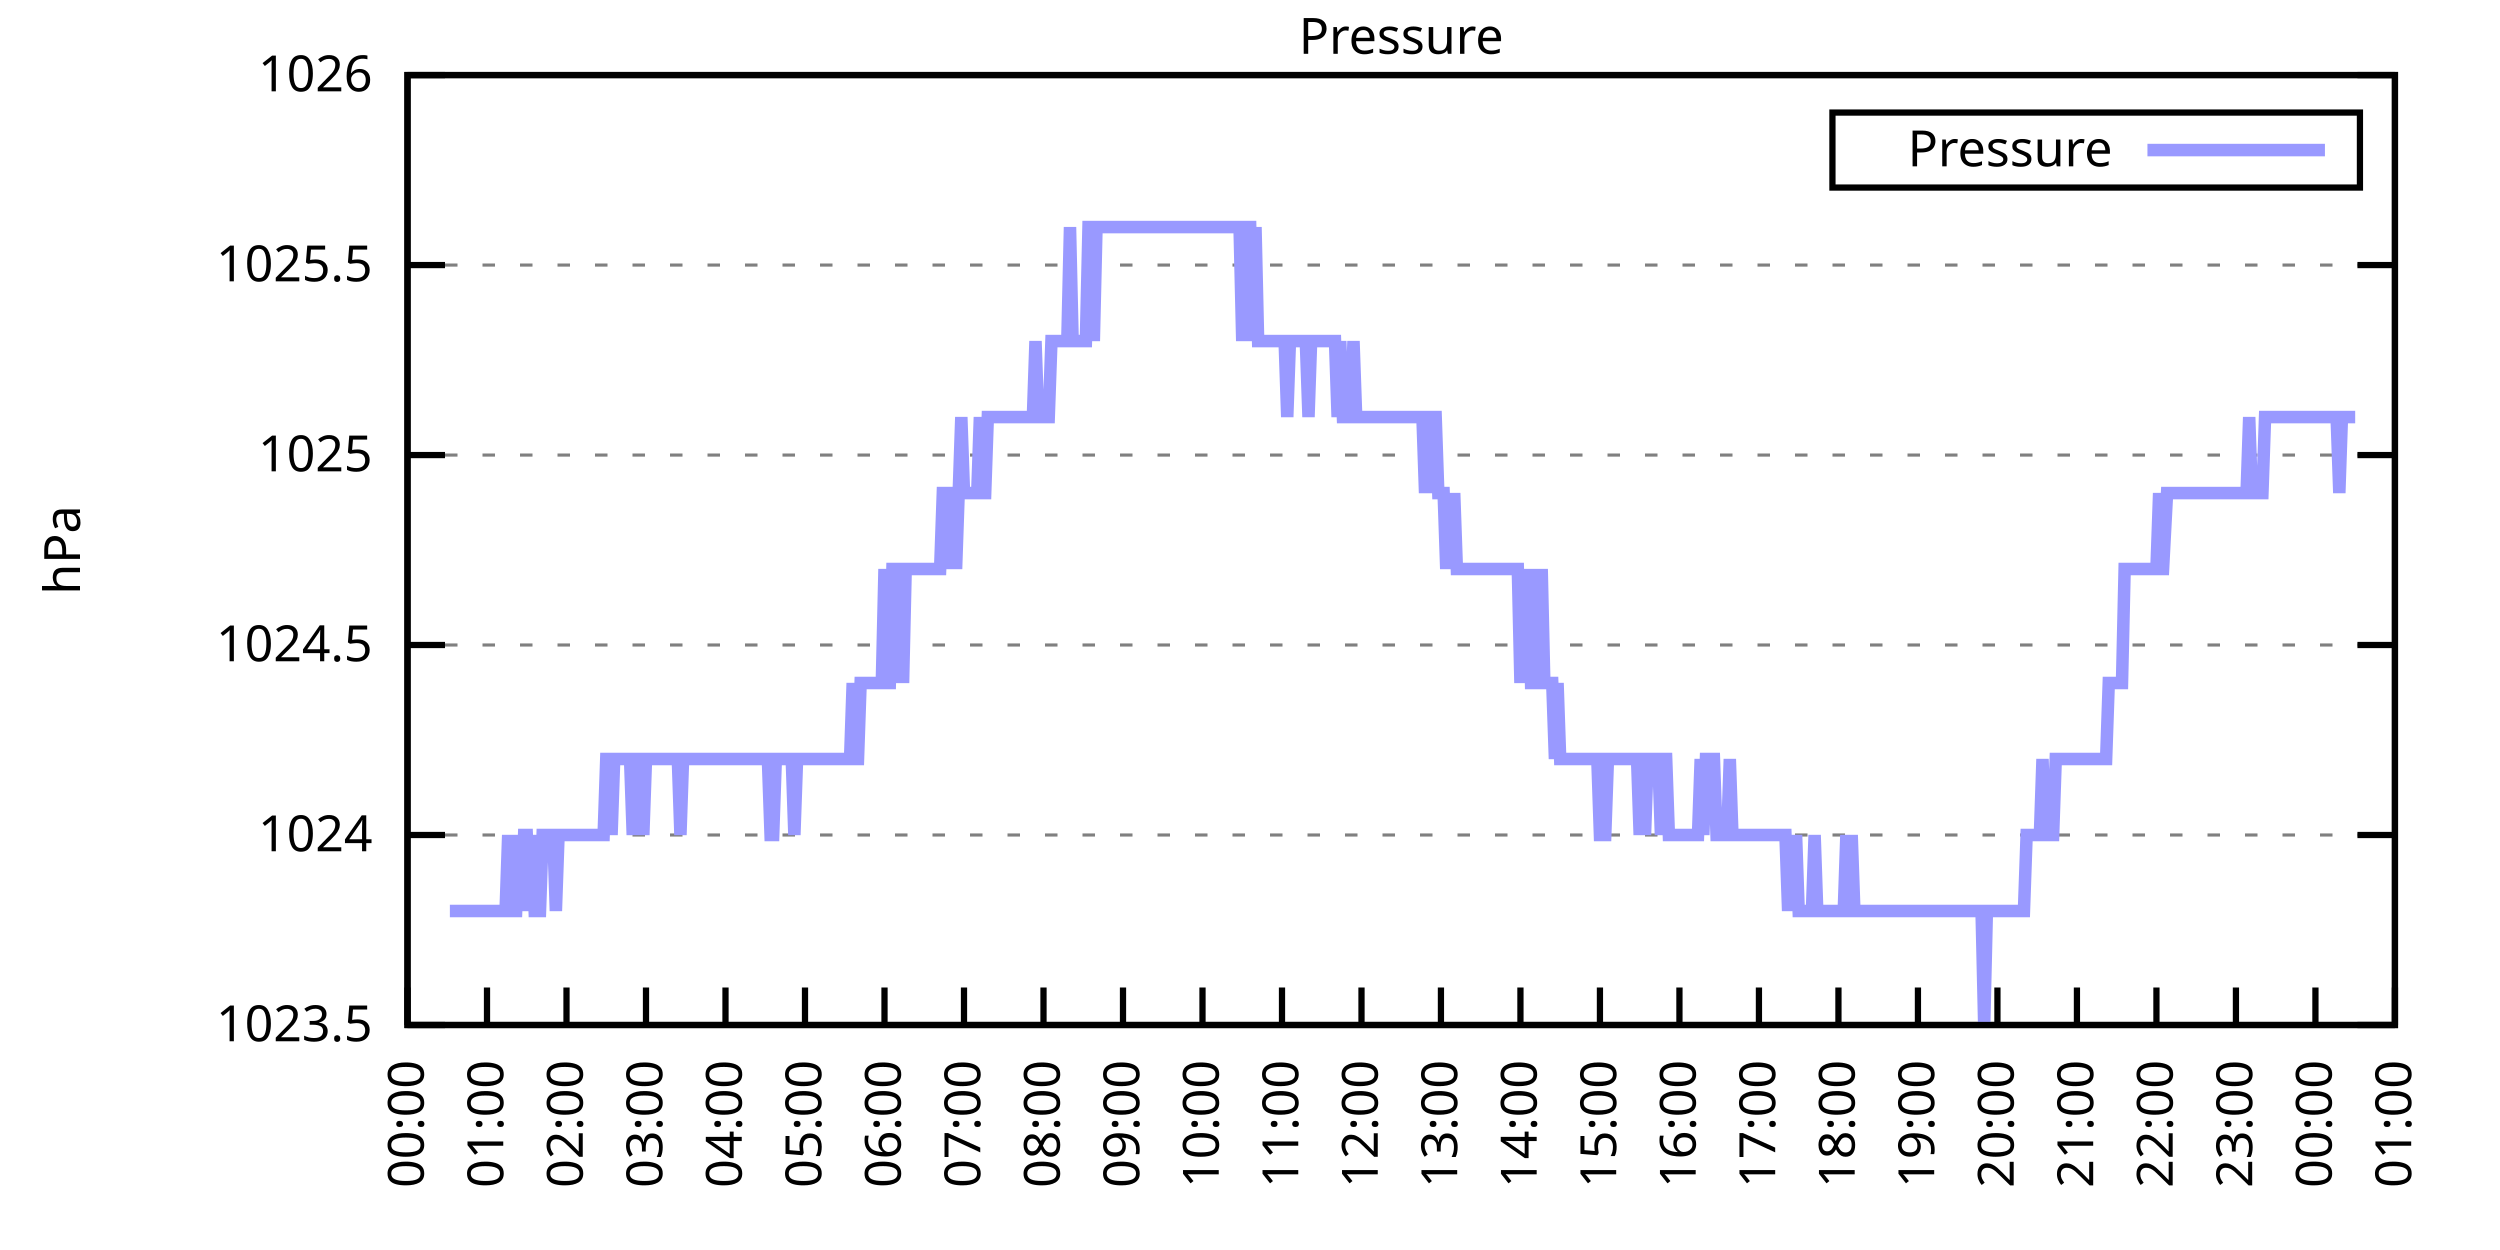
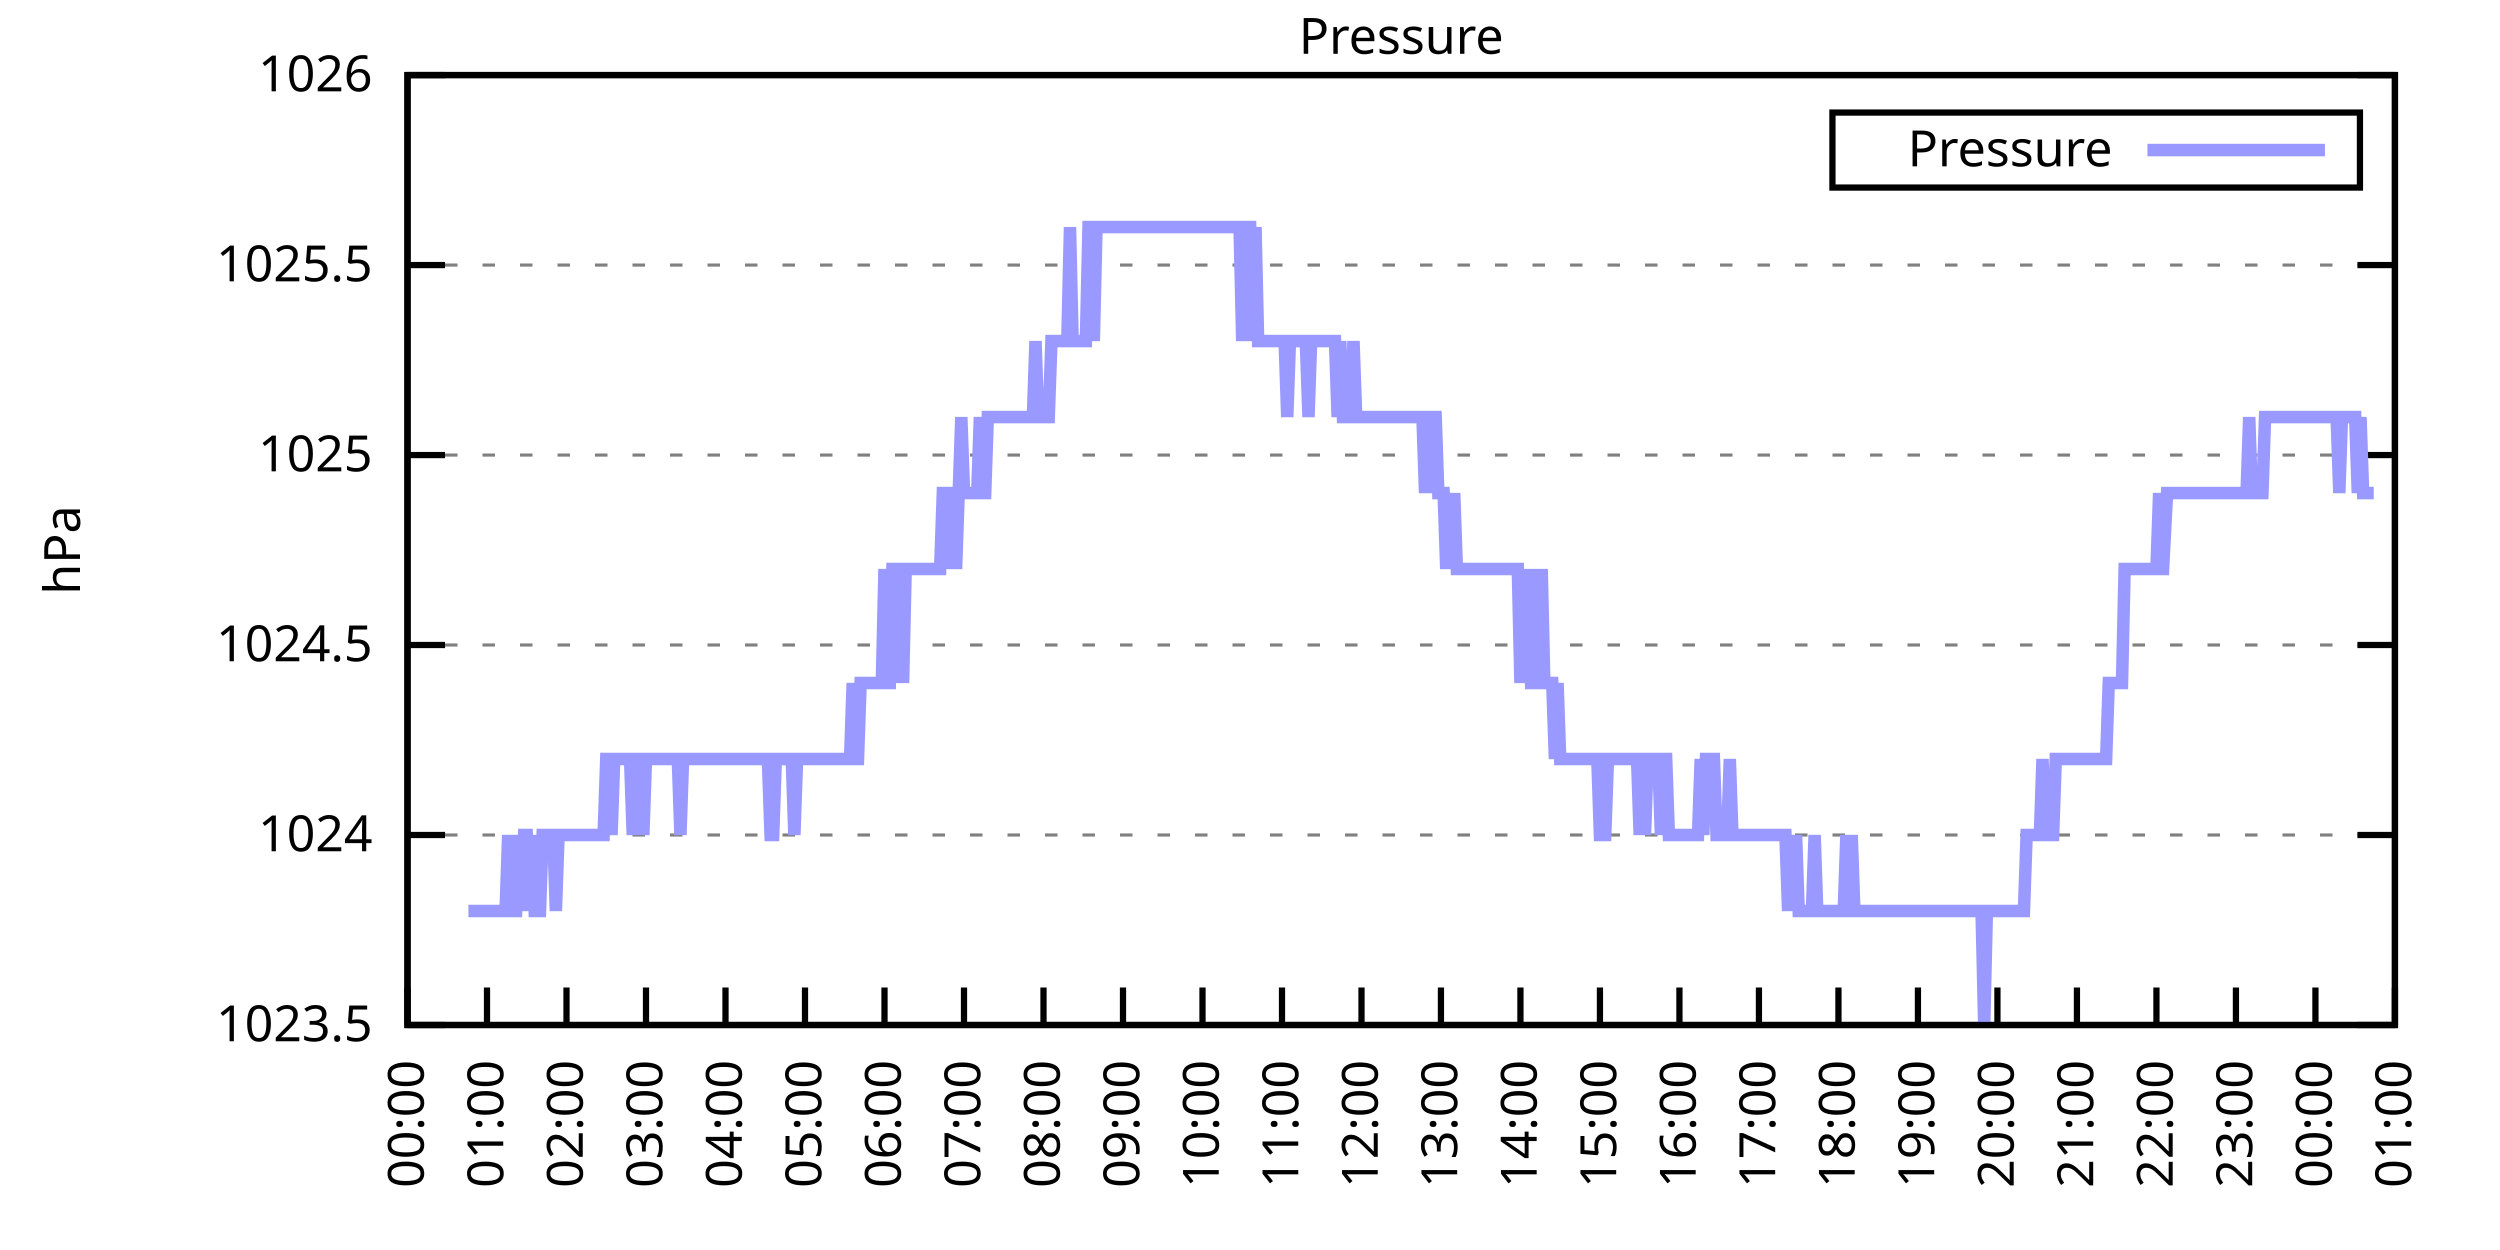
<svg xmlns="http://www.w3.org/2000/svg" xmlns:xlink="http://www.w3.org/1999/xlink" width="400" height="200" viewBox="0 0 400 200">
  <g id="gnuplot_canvas">
    <rect x="0" y="0" width="400" height="200" fill="none" />
    <defs>
      <circle id="gpDot" r="0.5" stroke-width="0.5" stroke="currentColor" />
      <path id="gpPt0" stroke-width="0.333" stroke="currentColor" d="M-1,0 h2 M0,-1 v2" />
      <path id="gpPt1" stroke-width="0.333" stroke="currentColor" d="M-1,-1 L1,1 M1,-1 L-1,1" />
      <path id="gpPt2" stroke-width="0.333" stroke="currentColor" d="M-1,0 L1,0 M0,-1 L0,1 M-1,-1 L1,1 M-1,1 L1,-1" />
      <rect id="gpPt3" stroke-width="0.333" stroke="currentColor" x="-1" y="-1" width="2" height="2" />
      <rect id="gpPt4" stroke-width="0.333" stroke="currentColor" fill="currentColor" x="-1" y="-1" width="2" height="2" />
      <circle id="gpPt5" stroke-width="0.333" stroke="currentColor" cx="0" cy="0" r="1" />
      <use xlink:href="#gpPt5" id="gpPt6" fill="currentColor" stroke="none" />
      <path id="gpPt7" stroke-width="0.333" stroke="currentColor" d="M0,-1.33 L-1.33,0.67 L1.33,0.67 z" />
      <use xlink:href="#gpPt7" id="gpPt8" fill="currentColor" stroke="none" />
      <use xlink:href="#gpPt7" id="gpPt9" stroke="currentColor" transform="rotate(180)" />
      <use xlink:href="#gpPt9" id="gpPt10" fill="currentColor" stroke="none" />
      <use xlink:href="#gpPt3" id="gpPt11" stroke="currentColor" transform="rotate(45)" />
      <use xlink:href="#gpPt11" id="gpPt12" fill="currentColor" stroke="none" />
      <path id="gpPt13" stroke-width="0.333" stroke="currentColor" d="M0,1.330 L1.265,0.411 L0.782,-1.067 L-0.782,-1.076 L-1.265,0.411 z" />
      <use xlink:href="#gpPt13" id="gpPt14" fill="currentColor" stroke="none" />
      <filter id="textbox" filterUnits="objectBoundingBox" x="0" y="0" height="1" width="1">
        <feFlood flood-color="white" flood-opacity="1" result="bgnd" />
        <feComposite in="SourceGraphic" in2="bgnd" operator="atop" />
      </filter>
      <filter id="greybox" filterUnits="objectBoundingBox" x="0" y="0" height="1" width="1">
        <feFlood flood-color="lightgrey" flood-opacity="1" result="grey" />
        <feComposite in="SourceGraphic" in2="grey" operator="atop" />
      </filter>
    </defs>
    <g fill="none" color="white" stroke="currentColor" stroke-width="1.00" stroke-linecap="butt" stroke-linejoin="miter">
</g>
    <g fill="none" color="black" stroke="currentColor" stroke-width="1.00" stroke-linecap="butt" stroke-linejoin="miter">
      <g stroke="none" shape-rendering="crispEdges">
        <polygon fill="rgb(255, 255, 255)" points="65.20,164.00 383.18,164.00 383.18,12.02 65.20,12.02 " />
      </g>
    </g>
    <g fill="none" color="black" stroke="currentColor" stroke-width="1.00" stroke-linecap="butt" stroke-linejoin="miter">
</g>
    <g fill="none" color="black" stroke="black" stroke-width="0.50" stroke-linecap="butt" stroke-linejoin="miter">
</g>
    <g fill="none" color="gray" stroke="currentColor" stroke-width="0.50" stroke-linecap="butt" stroke-linejoin="miter">
      <path stroke="gray" stroke-dasharray="2,4" class="gridline" d="M65.20,164.00 L383.19,164.00  " />
    </g>
    <g fill="none" color="gray" stroke="gray" stroke-width="1.00" stroke-linecap="butt" stroke-linejoin="miter">
</g>
    <g fill="none" color="black" stroke="currentColor" stroke-width="1.00" stroke-linecap="butt" stroke-linejoin="miter">
      <path stroke="black" d="M65.20,164.00 L71.20,164.00 M383.19,164.00 L377.19,164.00  " />
      <g transform="translate(59.60,166.60)" stroke="none" fill="black" font-family="Sans" font-size="8.00" text-anchor="end">
        <text>
          <tspan font-family="Sans"> 1023.5</tspan>
        </text>
      </g>
    </g>
    <g fill="none" color="black" stroke="currentColor" stroke-width="1.00" stroke-linecap="butt" stroke-linejoin="miter">
</g>
    <g fill="none" color="black" stroke="black" stroke-width="0.50" stroke-linecap="butt" stroke-linejoin="miter">
</g>
    <g fill="none" color="gray" stroke="currentColor" stroke-width="0.50" stroke-linecap="butt" stroke-linejoin="miter">
      <path stroke="gray" stroke-dasharray="2,4" class="gridline" d="M65.20,133.60 L383.19,133.60  " />
    </g>
    <g fill="none" color="gray" stroke="gray" stroke-width="1.00" stroke-linecap="butt" stroke-linejoin="miter">
</g>
    <g fill="none" color="black" stroke="currentColor" stroke-width="1.00" stroke-linecap="butt" stroke-linejoin="miter">
      <path stroke="black" d="M65.20,133.60 L71.20,133.60 M383.19,133.60 L377.19,133.60  " />
      <g transform="translate(59.60,136.20)" stroke="none" fill="black" font-family="Sans" font-size="8.00" text-anchor="end">
        <text>
          <tspan font-family="Sans"> 1024</tspan>
        </text>
      </g>
    </g>
    <g fill="none" color="black" stroke="currentColor" stroke-width="1.00" stroke-linecap="butt" stroke-linejoin="miter">
</g>
    <g fill="none" color="black" stroke="black" stroke-width="0.50" stroke-linecap="butt" stroke-linejoin="miter">
</g>
    <g fill="none" color="gray" stroke="currentColor" stroke-width="0.50" stroke-linecap="butt" stroke-linejoin="miter">
      <path stroke="gray" stroke-dasharray="2,4" class="gridline" d="M65.20,103.20 L383.19,103.20  " />
    </g>
    <g fill="none" color="gray" stroke="gray" stroke-width="1.00" stroke-linecap="butt" stroke-linejoin="miter">
</g>
    <g fill="none" color="black" stroke="currentColor" stroke-width="1.00" stroke-linecap="butt" stroke-linejoin="miter">
      <path stroke="black" d="M65.20,103.20 L71.20,103.20 M383.19,103.20 L377.19,103.20  " />
      <g transform="translate(59.60,105.80)" stroke="none" fill="black" font-family="Sans" font-size="8.00" text-anchor="end">
        <text>
          <tspan font-family="Sans"> 1024.5</tspan>
        </text>
      </g>
    </g>
    <g fill="none" color="black" stroke="currentColor" stroke-width="1.00" stroke-linecap="butt" stroke-linejoin="miter">
</g>
    <g fill="none" color="black" stroke="black" stroke-width="0.50" stroke-linecap="butt" stroke-linejoin="miter">
</g>
    <g fill="none" color="gray" stroke="currentColor" stroke-width="0.50" stroke-linecap="butt" stroke-linejoin="miter">
      <path stroke="gray" stroke-dasharray="2,4" class="gridline" d="M65.20,72.81 L383.19,72.81  " />
    </g>
    <g fill="none" color="gray" stroke="gray" stroke-width="1.00" stroke-linecap="butt" stroke-linejoin="miter">
</g>
    <g fill="none" color="black" stroke="currentColor" stroke-width="1.00" stroke-linecap="butt" stroke-linejoin="miter">
      <path stroke="black" d="M65.20,72.81 L71.20,72.81 M383.19,72.81 L377.19,72.81  " />
      <g transform="translate(59.60,75.41)" stroke="none" fill="black" font-family="Sans" font-size="8.00" text-anchor="end">
        <text>
          <tspan font-family="Sans"> 1025</tspan>
        </text>
      </g>
    </g>
    <g fill="none" color="black" stroke="currentColor" stroke-width="1.00" stroke-linecap="butt" stroke-linejoin="miter">
</g>
    <g fill="none" color="black" stroke="black" stroke-width="0.50" stroke-linecap="butt" stroke-linejoin="miter">
</g>
    <g fill="none" color="gray" stroke="currentColor" stroke-width="0.50" stroke-linecap="butt" stroke-linejoin="miter">
      <path stroke="gray" stroke-dasharray="2,4" class="gridline" d="M65.20,42.41 L383.19,42.41  " />
    </g>
    <g fill="none" color="gray" stroke="gray" stroke-width="1.00" stroke-linecap="butt" stroke-linejoin="miter">
</g>
    <g fill="none" color="black" stroke="currentColor" stroke-width="1.00" stroke-linecap="butt" stroke-linejoin="miter">
      <path stroke="black" d="M65.20,42.41 L71.20,42.41 M383.19,42.41 L377.19,42.41  " />
      <g transform="translate(59.60,45.01)" stroke="none" fill="black" font-family="Sans" font-size="8.00" text-anchor="end">
        <text>
          <tspan font-family="Sans"> 1025.5</tspan>
        </text>
      </g>
    </g>
    <g fill="none" color="black" stroke="currentColor" stroke-width="1.00" stroke-linecap="butt" stroke-linejoin="miter">
</g>
    <g fill="none" color="black" stroke="black" stroke-width="0.50" stroke-linecap="butt" stroke-linejoin="miter">
</g>
    <g fill="none" color="gray" stroke="currentColor" stroke-width="0.50" stroke-linecap="butt" stroke-linejoin="miter">
      <path stroke="gray" stroke-dasharray="2,4" class="gridline" d="M65.20,12.01 L383.19,12.01  " />
    </g>
    <g fill="none" color="gray" stroke="gray" stroke-width="1.00" stroke-linecap="butt" stroke-linejoin="miter">
</g>
    <g fill="none" color="black" stroke="currentColor" stroke-width="1.00" stroke-linecap="butt" stroke-linejoin="miter">
      <path stroke="black" d="M65.20,12.01 L71.20,12.01 M383.19,12.01 L377.19,12.01  " />
      <g transform="translate(59.60,14.61)" stroke="none" fill="black" font-family="Sans" font-size="8.00" text-anchor="end">
        <text>
          <tspan font-family="Sans"> 1026</tspan>
        </text>
      </g>
    </g>
    <g fill="none" color="black" stroke="currentColor" stroke-width="1.00" stroke-linecap="butt" stroke-linejoin="miter">
      <path stroke="black" d="M65.20,164.00 L65.20,158.00  " />
      <g transform="translate(67.80,169.60) rotate(270.00)" stroke="none" fill="black" font-family="Sans" font-size="8.00" text-anchor="end">
        <text>
          <tspan font-family="Sans">00:00</tspan>
        </text>
      </g>
    </g>
    <g fill="none" color="black" stroke="currentColor" stroke-width="1.00" stroke-linecap="butt" stroke-linejoin="miter">
      <path stroke="black" d="M77.92,164.00 L77.92,158.00  " />
      <g transform="translate(80.52,169.60) rotate(270.00)" stroke="none" fill="black" font-family="Sans" font-size="8.00" text-anchor="end">
        <text>
          <tspan font-family="Sans">01:00</tspan>
        </text>
      </g>
    </g>
    <g fill="none" color="black" stroke="currentColor" stroke-width="1.00" stroke-linecap="butt" stroke-linejoin="miter">
      <path stroke="black" d="M90.64,164.00 L90.64,158.00  " />
      <g transform="translate(93.24,169.60) rotate(270.00)" stroke="none" fill="black" font-family="Sans" font-size="8.00" text-anchor="end">
        <text>
          <tspan font-family="Sans">02:00</tspan>
        </text>
      </g>
    </g>
    <g fill="none" color="black" stroke="currentColor" stroke-width="1.00" stroke-linecap="butt" stroke-linejoin="miter">
      <path stroke="black" d="M103.36,164.00 L103.36,158.00  " />
      <g transform="translate(105.96,169.60) rotate(270.00)" stroke="none" fill="black" font-family="Sans" font-size="8.00" text-anchor="end">
        <text>
          <tspan font-family="Sans">03:00</tspan>
        </text>
      </g>
    </g>
    <g fill="none" color="black" stroke="currentColor" stroke-width="1.00" stroke-linecap="butt" stroke-linejoin="miter">
      <path stroke="black" d="M116.08,164.00 L116.08,158.00  " />
      <g transform="translate(118.68,169.60) rotate(270.00)" stroke="none" fill="black" font-family="Sans" font-size="8.00" text-anchor="end">
        <text>
          <tspan font-family="Sans">04:00</tspan>
        </text>
      </g>
    </g>
    <g fill="none" color="black" stroke="currentColor" stroke-width="1.00" stroke-linecap="butt" stroke-linejoin="miter">
      <path stroke="black" d="M128.80,164.00 L128.80,158.00  " />
      <g transform="translate(131.40,169.60) rotate(270.00)" stroke="none" fill="black" font-family="Sans" font-size="8.00" text-anchor="end">
        <text>
          <tspan font-family="Sans">05:00</tspan>
        </text>
      </g>
    </g>
    <g fill="none" color="black" stroke="currentColor" stroke-width="1.00" stroke-linecap="butt" stroke-linejoin="miter">
      <path stroke="black" d="M141.52,164.00 L141.52,158.00  " />
      <g transform="translate(144.12,169.60) rotate(270.00)" stroke="none" fill="black" font-family="Sans" font-size="8.00" text-anchor="end">
        <text>
          <tspan font-family="Sans">06:00</tspan>
        </text>
      </g>
    </g>
    <g fill="none" color="black" stroke="currentColor" stroke-width="1.00" stroke-linecap="butt" stroke-linejoin="miter">
      <path stroke="black" d="M154.24,164.00 L154.24,158.00  " />
      <g transform="translate(156.84,169.60) rotate(270.00)" stroke="none" fill="black" font-family="Sans" font-size="8.00" text-anchor="end">
        <text>
          <tspan font-family="Sans">07:00</tspan>
        </text>
      </g>
    </g>
    <g fill="none" color="black" stroke="currentColor" stroke-width="1.00" stroke-linecap="butt" stroke-linejoin="miter">
      <path stroke="black" d="M166.96,164.00 L166.96,158.00  " />
      <g transform="translate(169.56,169.60) rotate(270.00)" stroke="none" fill="black" font-family="Sans" font-size="8.00" text-anchor="end">
        <text>
          <tspan font-family="Sans">08:00</tspan>
        </text>
      </g>
    </g>
    <g fill="none" color="black" stroke="currentColor" stroke-width="1.00" stroke-linecap="butt" stroke-linejoin="miter">
      <path stroke="black" d="M179.68,164.00 L179.68,158.00  " />
      <g transform="translate(182.28,169.60) rotate(270.00)" stroke="none" fill="black" font-family="Sans" font-size="8.00" text-anchor="end">
        <text>
          <tspan font-family="Sans">09:00</tspan>
        </text>
      </g>
    </g>
    <g fill="none" color="black" stroke="currentColor" stroke-width="1.00" stroke-linecap="butt" stroke-linejoin="miter">
      <path stroke="black" d="M192.40,164.00 L192.40,158.00  " />
      <g transform="translate(195.00,169.60) rotate(270.00)" stroke="none" fill="black" font-family="Sans" font-size="8.00" text-anchor="end">
        <text>
          <tspan font-family="Sans">10:00</tspan>
        </text>
      </g>
    </g>
    <g fill="none" color="black" stroke="currentColor" stroke-width="1.00" stroke-linecap="butt" stroke-linejoin="miter">
      <path stroke="black" d="M205.12,164.00 L205.12,158.00  " />
      <g transform="translate(207.72,169.60) rotate(270.00)" stroke="none" fill="black" font-family="Sans" font-size="8.00" text-anchor="end">
        <text>
          <tspan font-family="Sans">11:00</tspan>
        </text>
      </g>
    </g>
    <g fill="none" color="black" stroke="currentColor" stroke-width="1.00" stroke-linecap="butt" stroke-linejoin="miter">
      <path stroke="black" d="M217.84,164.00 L217.84,158.00  " />
      <g transform="translate(220.44,169.60) rotate(270.00)" stroke="none" fill="black" font-family="Sans" font-size="8.00" text-anchor="end">
        <text>
          <tspan font-family="Sans">12:00</tspan>
        </text>
      </g>
    </g>
    <g fill="none" color="black" stroke="currentColor" stroke-width="1.00" stroke-linecap="butt" stroke-linejoin="miter">
      <path stroke="black" d="M230.55,164.00 L230.55,158.00  " />
      <g transform="translate(233.15,169.60) rotate(270.00)" stroke="none" fill="black" font-family="Sans" font-size="8.00" text-anchor="end">
        <text>
          <tspan font-family="Sans">13:00</tspan>
        </text>
      </g>
    </g>
    <g fill="none" color="black" stroke="currentColor" stroke-width="1.00" stroke-linecap="butt" stroke-linejoin="miter">
      <path stroke="black" d="M243.27,164.00 L243.27,158.00  " />
      <g transform="translate(245.87,169.60) rotate(270.00)" stroke="none" fill="black" font-family="Sans" font-size="8.00" text-anchor="end">
        <text>
          <tspan font-family="Sans">14:00</tspan>
        </text>
      </g>
    </g>
    <g fill="none" color="black" stroke="currentColor" stroke-width="1.00" stroke-linecap="butt" stroke-linejoin="miter">
      <path stroke="black" d="M255.99,164.00 L255.99,158.00  " />
      <g transform="translate(258.59,169.60) rotate(270.00)" stroke="none" fill="black" font-family="Sans" font-size="8.00" text-anchor="end">
        <text>
          <tspan font-family="Sans">15:00</tspan>
        </text>
      </g>
    </g>
    <g fill="none" color="black" stroke="currentColor" stroke-width="1.00" stroke-linecap="butt" stroke-linejoin="miter">
      <path stroke="black" d="M268.71,164.00 L268.71,158.00  " />
      <g transform="translate(271.31,169.60) rotate(270.00)" stroke="none" fill="black" font-family="Sans" font-size="8.00" text-anchor="end">
        <text>
          <tspan font-family="Sans">16:00</tspan>
        </text>
      </g>
    </g>
    <g fill="none" color="black" stroke="currentColor" stroke-width="1.00" stroke-linecap="butt" stroke-linejoin="miter">
      <path stroke="black" d="M281.43,164.00 L281.43,158.00  " />
      <g transform="translate(284.03,169.60) rotate(270.00)" stroke="none" fill="black" font-family="Sans" font-size="8.00" text-anchor="end">
        <text>
          <tspan font-family="Sans">17:00</tspan>
        </text>
      </g>
    </g>
    <g fill="none" color="black" stroke="currentColor" stroke-width="1.00" stroke-linecap="butt" stroke-linejoin="miter">
      <path stroke="black" d="M294.15,164.00 L294.15,158.00  " />
      <g transform="translate(296.75,169.60) rotate(270.00)" stroke="none" fill="black" font-family="Sans" font-size="8.00" text-anchor="end">
        <text>
          <tspan font-family="Sans">18:00</tspan>
        </text>
      </g>
    </g>
    <g fill="none" color="black" stroke="currentColor" stroke-width="1.00" stroke-linecap="butt" stroke-linejoin="miter">
      <path stroke="black" d="M306.87,164.00 L306.87,158.00  " />
      <g transform="translate(309.47,169.60) rotate(270.00)" stroke="none" fill="black" font-family="Sans" font-size="8.00" text-anchor="end">
        <text>
          <tspan font-family="Sans">19:00</tspan>
        </text>
      </g>
    </g>
    <g fill="none" color="black" stroke="currentColor" stroke-width="1.00" stroke-linecap="butt" stroke-linejoin="miter">
      <path stroke="black" d="M319.59,164.00 L319.59,158.00  " />
      <g transform="translate(322.19,169.60) rotate(270.00)" stroke="none" fill="black" font-family="Sans" font-size="8.00" text-anchor="end">
        <text>
          <tspan font-family="Sans">20:00</tspan>
        </text>
      </g>
    </g>
    <g fill="none" color="black" stroke="currentColor" stroke-width="1.00" stroke-linecap="butt" stroke-linejoin="miter">
      <path stroke="black" d="M332.31,164.00 L332.31,158.00  " />
      <g transform="translate(334.91,169.60) rotate(270.00)" stroke="none" fill="black" font-family="Sans" font-size="8.00" text-anchor="end">
        <text>
          <tspan font-family="Sans">21:00</tspan>
        </text>
      </g>
    </g>
    <g fill="none" color="black" stroke="currentColor" stroke-width="1.00" stroke-linecap="butt" stroke-linejoin="miter">
      <path stroke="black" d="M345.03,164.00 L345.03,158.00  " />
      <g transform="translate(347.63,169.60) rotate(270.00)" stroke="none" fill="black" font-family="Sans" font-size="8.00" text-anchor="end">
        <text>
          <tspan font-family="Sans">22:00</tspan>
        </text>
      </g>
    </g>
    <g fill="none" color="black" stroke="currentColor" stroke-width="1.00" stroke-linecap="butt" stroke-linejoin="miter">
      <path stroke="black" d="M357.75,164.00 L357.75,158.00  " />
      <g transform="translate(360.35,169.60) rotate(270.00)" stroke="none" fill="black" font-family="Sans" font-size="8.00" text-anchor="end">
        <text>
          <tspan font-family="Sans">23:00</tspan>
        </text>
      </g>
    </g>
    <g fill="none" color="black" stroke="currentColor" stroke-width="1.00" stroke-linecap="butt" stroke-linejoin="miter">
      <path stroke="black" d="M370.47,164.00 L370.47,158.00  " />
      <g transform="translate(373.07,169.60) rotate(270.00)" stroke="none" fill="black" font-family="Sans" font-size="8.00" text-anchor="end">
        <text>
          <tspan font-family="Sans">00:00</tspan>
        </text>
      </g>
    </g>
    <g fill="none" color="black" stroke="currentColor" stroke-width="1.00" stroke-linecap="butt" stroke-linejoin="miter">
      <path stroke="black" d="M383.19,164.00 L383.19,158.00  " />
      <g transform="translate(385.79,169.60) rotate(270.00)" stroke="none" fill="black" font-family="Sans" font-size="8.00" text-anchor="end">
        <text>
          <tspan font-family="Sans">01:00</tspan>
        </text>
      </g>
    </g>
    <g fill="none" color="black" stroke="currentColor" stroke-width="1.00" stroke-linecap="butt" stroke-linejoin="miter">
</g>
    <g fill="none" color="black" stroke="currentColor" stroke-width="1.00" stroke-linecap="butt" stroke-linejoin="miter">
      <path stroke="black" d="M65.20,12.01 L65.20,164.00 L383.19,164.00 L383.19,12.01 L65.20,12.01 Z  " />
    </g>
    <g fill="none" color="black" stroke="currentColor" stroke-width="1.00" stroke-linecap="butt" stroke-linejoin="miter">
</g>
    <g fill="none" color="black" stroke="currentColor" stroke-width="1.00" stroke-linecap="butt" stroke-linejoin="miter">
      <path stroke="black" d="M293.19,30.01 L293.19,18.01 L377.59,18.01 L377.59,30.01 L293.19,30.01 Z  " />
    </g>
    <g id="Pressure_plot_1">
      <g fill="none" color="white" stroke="black" stroke-width="2.00" stroke-linecap="butt" stroke-linejoin="miter">
</g>
      <g fill="none" color="black" stroke="currentColor" stroke-width="2.00" stroke-linecap="butt" stroke-linejoin="miter">
        <g transform="translate(337.99,26.61)" stroke="none" fill="black" font-family="Sans" font-size="8.00" text-anchor="end">
          <text>
            <tspan font-family="Sans">Pressure</tspan>
          </text>
        </g>
      </g>
      <g fill="none" color="black" stroke="currentColor" stroke-width="2.00" stroke-linecap="butt" stroke-linejoin="miter">
-         <path stroke="rgb(153, 153, 255)" d="M343.59,24.01 L371.99,24.01 M71.98,145.76 L72.41,145.76 L72.83,145.76 L73.26,145.76 L73.68,145.76 L74.10,145.76   L74.53,145.76 L74.95,145.76 L75.38,145.76 L75.80,145.76 L76.22,145.76 L76.65,145.76 L77.07,145.76 L77.50,145.76   L77.92,145.76 L78.34,145.76 L78.77,145.76 L79.19,145.76 L79.62,145.76 L80.04,145.76 L80.46,145.76 L80.89,145.76   L81.31,133.60 L81.74,145.76 L82.16,145.76 L82.58,145.76 L83.01,133.60 L83.43,145.76 L83.86,133.60 L84.28,133.60   L84.70,145.76 L85.13,133.60 L85.55,145.76 L85.98,145.76 L86.40,145.76 L86.82,133.60 L87.25,133.60 L87.67,133.60   L88.10,133.60 L88.52,133.60 L88.94,145.76 L89.37,133.60 L89.79,133.60 L90.22,133.60 L90.64,133.60 L91.06,133.60   L91.49,133.60 L91.91,133.60 L92.34,133.60 L92.76,133.60 L93.18,133.60 L93.61,133.60 L94.03,133.60 L94.46,133.60   L94.88,133.60 L95.30,133.60 L95.73,133.60 L96.15,133.60 L96.58,133.60 L97.00,121.44 L97.42,121.44 L97.85,133.60   L98.27,121.44 L98.69,121.44 L99.12,121.44 L99.54,121.44 L99.97,121.44 L100.39,121.44 L100.81,121.44 L101.24,133.60   L101.66,121.44 L102.09,121.44 L102.51,121.44 L102.93,133.60 L103.36,121.44 L103.78,121.44 L104.21,121.44 L104.63,121.44   L105.05,121.44 L105.48,121.44 L105.90,121.44 L106.33,121.44 L106.75,121.44 L107.17,121.44 L107.60,121.44 L108.02,121.44   L108.45,121.44 L108.87,133.60 L109.29,121.44 L109.72,121.44 L110.14,121.44 L110.57,121.44 L110.99,121.44 L111.41,121.44   L111.84,121.44 L112.26,121.44 L112.69,121.44 L113.11,121.44 L113.53,121.44 L113.96,121.44 L114.38,121.44 L114.81,121.44   L115.23,121.44 L115.65,121.44 L116.08,121.44 L116.50,121.44 L116.93,121.44 L117.35,121.44 L117.77,121.44 L118.20,121.44   L118.62,121.44 L119.05,121.44 L119.47,121.44 L119.89,121.44 L120.32,121.44 L120.74,121.44 L121.17,121.44 L121.59,121.44   L122.01,121.44 L122.44,121.44 L122.86,121.44 L123.29,133.60 L123.71,133.60 L124.13,121.44 L124.56,121.44 L124.98,121.44   L125.41,121.44 L125.83,121.44 L126.25,121.44 L126.68,121.44 L127.10,133.60 L127.53,121.44 L127.95,121.44 L128.37,121.44   L128.80,121.44 L129.22,121.44 L129.65,121.44 L130.07,121.44 L130.49,121.44 L130.92,121.44 L131.34,121.44 L131.77,121.44   L132.19,121.44 L132.61,121.44 L133.04,121.44 L133.46,121.44 L133.89,121.44 L134.31,121.44 L134.73,121.44 L135.16,121.44   L135.58,121.44 L136.01,121.44 L136.43,109.28 L136.85,121.44 L137.28,121.44 L137.70,109.28 L138.13,109.28 L138.55,109.28   L138.97,109.28 L139.40,109.28 L139.82,109.28 L140.25,109.28 L140.67,109.28 L141.09,109.28 L141.52,91.04 L141.94,109.28   L142.37,109.28 L142.79,91.04 L143.21,91.04 L143.64,109.28 L144.06,91.04 L144.49,109.28 L144.91,91.04 L145.33,91.04   L145.76,91.04 L146.18,91.04 L146.61,91.04 L147.03,91.04 L147.45,91.04 L147.88,91.04 L148.30,91.04 L148.73,91.04   L149.15,91.04 L149.57,91.04 L150.00,91.04 L150.42,91.04 L150.85,78.89 L151.27,78.89 L151.69,78.89 L152.12,91.04   L152.54,78.89 L152.97,91.04 L153.39,78.89 L153.81,66.73 L154.24,78.89 L154.66,78.89 L155.09,78.89 L155.51,78.89   L155.93,78.89 L156.36,78.89 L156.78,66.73 L157.21,78.89 L157.63,78.89 L158.05,66.73 L158.48,66.73 L158.90,66.73   L159.33,66.73 L159.75,66.73 L160.17,66.73 L160.60,66.73 L161.02,66.73 L161.44,66.73 L161.87,66.73 L162.29,66.73   L162.72,66.73 L163.14,66.73 L163.56,66.73 L163.99,66.73 L164.41,66.73 L164.84,66.73 L165.26,66.73 L165.68,54.57   L166.11,66.73 L166.53,66.73 L166.96,66.73 L167.38,66.73 L167.80,66.73 L168.23,54.57 L168.65,54.57 L169.08,54.57   L169.50,54.57 L169.92,54.57 L170.35,54.57 L170.77,54.57 L171.20,36.33 L171.62,54.57 L172.04,54.57 L172.47,54.57   L172.89,54.57 L173.32,54.57 L173.74,54.57 L174.16,36.33 L174.59,36.33 L175.01,54.57 L175.44,36.33 L175.86,36.33   L176.28,36.33 L176.71,36.33 L177.13,36.33 L177.56,36.33 L177.98,36.33 L178.40,36.33 L178.83,36.33 L179.25,36.33   L179.68,36.33 L180.10,36.33 L180.52,36.33 L180.95,36.33 L181.37,36.33 L181.80,36.33 L182.22,36.33 L182.64,36.33   L183.07,36.33 L183.49,36.33 L183.92,36.33 L184.34,36.33 L184.76,36.33 L185.19,36.33 L185.61,36.33 L186.04,36.33   L186.46,36.33 L186.88,36.33 L187.31,36.33 L187.73,36.33 L188.16,36.33 L188.58,36.33 L189.00,36.33 L189.43,36.33   L189.85,36.33 L190.28,36.33 L190.70,36.33 L191.12,36.33 L191.55,36.33 L191.97,36.33 L192.40,36.33 L192.82,36.33   L193.24,36.33 L193.67,36.33 L194.09,36.33 L194.52,36.33 L194.94,36.33 L195.36,36.33 L195.79,36.33 L196.21,36.33   L196.64,36.33 L197.06,36.33 L197.48,36.33 L197.91,36.33 L198.33,36.33 L198.76,54.57 L199.18,36.33 L199.60,36.33   L200.03,36.33 L200.45,54.57 L200.88,36.33 L201.30,54.57 L201.72,54.57 L202.15,54.57 L202.57,54.57 L203.00,54.57   L203.42,54.57 L203.84,54.57 L204.27,54.57 L204.69,54.57 L205.12,54.57 L205.54,54.57 L205.96,66.73 L206.39,54.57   L206.81,54.57 L207.24,54.57 L207.66,54.57 L208.08,54.57 L208.51,54.57 L208.93,54.57 L209.36,66.73 L209.78,54.57   L210.20,54.57 L210.63,54.57 L211.05,54.57 L211.48,54.57 L211.90,54.57 L212.32,54.57 L212.75,54.57 L213.17,54.57   L213.60,54.57 L214.02,66.73 L214.44,54.57 L214.87,66.73 L215.29,66.73 L215.72,66.73 L216.14,66.73 L216.56,54.57   L216.99,66.73 L217.41,66.73 L217.84,66.73 L218.26,66.73 L218.68,66.73 L219.11,66.73 L219.53,66.73 L219.96,66.73   L220.38,66.73 L220.80,66.73 L221.23,66.73 L221.65,66.73 L222.08,66.73 L222.50,66.73 L222.92,66.73 L223.35,66.73   L223.77,66.73 L224.20,66.73 L224.62,66.73 L225.04,66.73 L225.47,66.73 L225.89,66.73 L226.31,66.73 L226.74,66.73   L227.16,66.73 L227.59,66.73 L228.01,78.89 L228.43,66.73 L228.86,78.89 L229.28,66.73 L229.71,66.73 L230.13,78.89   L230.55,78.89 L230.98,78.89 L231.40,91.04 L231.83,78.89 L232.25,91.04 L232.67,78.89 L233.10,91.04 L233.52,91.04   L233.95,91.04 L234.37,91.04 L234.79,91.04 L235.22,91.04 L235.64,91.04 L236.07,91.04 L236.49,91.04 L236.91,91.04   L237.34,91.04 L237.76,91.04 L238.19,91.04 L238.61,91.04 L239.03,91.04 L239.46,91.04 L239.88,91.04 L240.31,91.04   L240.73,91.04 L241.15,91.04 L241.58,91.04 L242.00,91.04 L242.43,91.04 L242.85,91.04 L243.27,109.28 L243.70,91.04   L244.12,109.28 L244.55,91.04 L244.97,109.28 L245.39,109.28 L245.82,91.04 L246.24,109.28 L246.67,91.04 L247.09,109.28   L247.51,109.28 L247.94,109.28 L248.36,109.28 L248.79,121.44 L249.21,109.28 L249.63,121.44 L250.06,121.44 L250.48,121.44   L250.91,121.44 L251.33,121.44 L251.75,121.44 L252.18,121.44 L252.60,121.44 L253.03,121.44 L253.45,121.44 L253.87,121.44   L254.30,121.44 L254.72,121.44 L255.15,121.44 L255.57,121.44 L255.99,133.60 L256.42,133.60 L256.84,133.60 L257.27,121.44   L257.69,121.44 L258.11,121.44 L258.54,121.44 L258.96,121.44 L259.39,121.44 L259.81,121.44 L260.23,121.44 L260.66,121.44   L261.08,121.44 L261.51,121.44 L261.93,121.44 L262.35,133.60 L262.78,121.44 L263.20,133.60 L263.63,121.44 L264.05,121.44   L264.47,121.44 L264.90,121.44 L265.32,121.44 L265.75,133.60 L266.17,121.44 L266.59,121.44 L267.02,133.60 L267.44,133.60   L267.87,133.60 L268.29,133.60 L268.71,133.60 L269.14,133.60 L269.56,133.60 L269.99,133.60 L270.41,133.60 L270.83,133.60   L271.26,133.60 L271.68,133.60 L272.11,121.44 L272.53,133.60 L272.95,121.44 L273.38,121.44 L273.80,121.44 L274.23,121.44   L274.65,133.60 L275.07,133.60 L275.50,133.60 L275.92,133.60 L276.35,133.60 L276.77,121.44 L277.19,133.60 L277.62,133.60   L278.04,133.60 L278.47,133.60 L278.89,133.60 L279.31,133.60 L279.74,133.60 L280.16,133.60 L280.59,133.60 L281.01,133.60   L281.43,133.60 L281.86,133.60 L282.28,133.60 L282.71,133.60 L283.13,133.60 L283.55,133.60 L283.98,133.60 L284.40,133.60   L284.83,133.60 L285.25,133.60 L285.67,133.60 L286.10,145.76 L286.52,133.60 L286.95,145.76 L287.37,133.60 L287.79,145.76   L288.22,145.76 L288.64,145.76 L289.06,145.76 L289.49,145.76 L289.91,145.76 L290.34,133.60 L290.76,145.76 L291.18,145.76   L291.61,145.76 L292.03,145.76 L292.46,145.76 L292.88,145.76 L293.30,145.76 L293.73,145.76 L294.15,145.76 L294.58,145.76   L295.00,145.76 L295.42,133.60 L295.85,145.76 L296.27,133.60 L296.70,145.76 L297.12,145.76 L297.54,145.76 L297.97,145.76   L298.39,145.76 L298.82,145.76 L299.24,145.76 L299.66,145.76 L300.09,145.76 L300.51,145.76 L300.94,145.76 L301.36,145.76   L301.78,145.76 L302.21,145.76 L302.63,145.76 L303.06,145.76 L303.48,145.76 L303.90,145.76 L304.33,145.76 L304.75,145.76   L305.18,145.76 L305.60,145.76 L306.02,145.76 L306.45,145.76 L306.87,145.76 L307.30,145.76 L307.72,145.76 L308.14,145.76   L308.57,145.76 L308.99,145.76 L309.42,145.76 L309.84,145.76 L310.26,145.76 L310.69,145.76 L311.11,145.76 L311.54,145.76   L311.96,145.76 L312.38,145.76 L312.81,145.76 L313.23,145.76 L313.66,145.76 L314.08,145.76 L314.50,145.76 L314.93,145.76   L315.35,145.76 L315.78,145.76 L316.20,145.76 L316.62,145.76 L317.05,145.76 L317.47,164.00 L317.90,145.76 L318.32,145.76   L318.74,145.76 L319.17,145.76 L319.59,145.76 L320.02,145.76 L320.44,145.76 L320.86,145.76 L321.29,145.76 L321.71,145.76   L322.14,145.76 L322.56,145.76 L322.98,145.76 L323.41,145.76 L323.83,145.76 L324.26,133.60 L324.68,133.60 L325.10,133.60   L325.53,133.60 L325.95,133.60 L326.38,133.60 L326.80,121.44 L327.22,133.60 L327.65,133.60 L328.07,133.60 L328.50,133.60   L328.92,121.44 L329.34,121.44 L329.77,121.44 L330.19,121.44 L330.62,121.44 L331.04,121.44 L331.46,121.44 L331.89,121.44   L332.31,121.44 L332.74,121.44 L333.16,121.44 L333.58,121.44 L334.01,121.44 L334.43,121.44 L334.86,121.44 L335.28,121.44   L335.70,121.44 L336.13,121.44 L336.55,121.44 L336.98,121.44 L337.40,109.28 L337.82,109.28 L338.25,109.28 L338.67,109.28   L339.10,109.28 L339.52,109.28 L339.94,91.04 L340.37,91.04 L340.79,91.04 L341.22,91.04 L341.64,91.04 L342.06,91.04   L342.49,91.04 L342.91,91.04 L343.34,91.04 L343.76,91.04 L344.18,91.04 L344.61,91.04 L345.03,91.04 L345.46,78.89   L345.88,91.04 L346.09,91.04 L346.73,78.89 L347.15,78.89 L347.58,78.89 L348.00,78.89 L348.42,78.89 L348.85,78.89   L349.27,78.89 L349.70,78.89 L350.12,78.89 L350.54,78.89 L350.97,78.89 L351.39,78.89 L351.81,78.89 L352.24,78.89   L352.66,78.89 L353.09,78.89 L353.51,78.89 L353.93,78.89 L354.36,78.89 L354.78,78.89 L355.21,78.89 L355.63,78.89   L356.05,78.89 L356.48,78.89 L356.90,78.89 L357.33,78.89 L357.75,78.89 L358.17,78.89 L358.60,78.89 L359.02,78.89   L359.45,78.89 L359.87,66.73 L360.29,78.89 L360.72,78.89 L361.14,78.89 L361.57,78.89 L361.99,78.89 L362.41,66.73   L362.84,66.73 L363.26,66.73 L363.69,66.73 L364.11,66.73 L364.53,66.73 L364.96,66.73 L365.38,66.73 L365.81,66.73   L366.23,66.73 L366.65,66.73 L367.08,66.73 L367.50,66.73 L367.93,66.73 L368.35,66.73 L368.77,66.73 L369.20,66.73   L369.62,66.73 L370.05,66.73 L370.47,66.73 L370.89,66.73 L371.32,66.73 L371.74,66.73 L372.17,66.73 L372.59,66.73   L373.01,66.73 L373.44,66.73 L373.86,66.73 L374.29,78.89 L374.71,66.73 L375.13,66.73 L375.56,66.73 L375.98,66.73   L376.41,66.73 L376.83,66.73  " />
+         <path stroke="rgb(153, 153, 255)" d="M343.59,24.01 L371.99,24.01 M74.95,145.76 L75.38,145.76 L75.80,145.76 L76.22,145.76 L76.65,145.76 L77.07,145.76   L77.50,145.76 L77.92,145.76 L78.34,145.76 L78.77,145.76 L79.19,145.76 L79.62,145.76 L80.04,145.76 L80.46,145.76   L80.89,145.76 L81.31,133.60 L81.74,145.76 L82.16,145.76 L82.58,145.76 L83.01,133.60 L83.43,145.76 L83.86,133.60   L84.28,133.60 L84.70,145.76 L85.13,133.60 L85.55,145.76 L85.98,145.76 L86.40,145.76 L86.82,133.60 L87.25,133.60   L87.67,133.60 L88.10,133.60 L88.52,133.60 L88.94,145.76 L89.37,133.60 L89.79,133.60 L90.22,133.60 L90.64,133.60   L91.06,133.60 L91.49,133.60 L91.91,133.60 L92.34,133.60 L92.76,133.60 L93.18,133.60 L93.61,133.60 L94.03,133.60   L94.46,133.60 L94.88,133.60 L95.30,133.60 L95.73,133.60 L96.15,133.60 L96.58,133.60 L97.00,121.44 L97.42,121.44   L97.85,133.60 L98.27,121.44 L98.69,121.44 L99.12,121.44 L99.54,121.44 L99.97,121.44 L100.39,121.44 L100.81,121.44   L101.24,133.60 L101.66,121.44 L102.09,121.44 L102.51,121.44 L102.93,133.60 L103.36,121.44 L103.78,121.44 L104.21,121.44   L104.63,121.44 L105.05,121.44 L105.48,121.44 L105.90,121.44 L106.33,121.44 L106.75,121.44 L107.17,121.44 L107.60,121.44   L108.02,121.44 L108.45,121.44 L108.87,133.60 L109.29,121.44 L109.72,121.44 L110.14,121.44 L110.57,121.44 L110.99,121.44   L111.41,121.44 L111.84,121.44 L112.26,121.44 L112.69,121.44 L113.11,121.44 L113.53,121.44 L113.96,121.44 L114.38,121.44   L114.81,121.44 L115.23,121.44 L115.65,121.44 L116.08,121.44 L116.50,121.44 L116.93,121.44 L117.35,121.44 L117.77,121.44   L118.20,121.44 L118.62,121.44 L119.05,121.44 L119.47,121.44 L119.89,121.44 L120.32,121.44 L120.74,121.44 L121.17,121.44   L121.59,121.44 L122.01,121.44 L122.44,121.44 L122.86,121.44 L123.29,133.60 L123.71,133.60 L124.13,121.44 L124.56,121.44   L124.98,121.44 L125.41,121.44 L125.83,121.44 L126.25,121.44 L126.68,121.44 L127.10,133.60 L127.53,121.44 L127.95,121.44   L128.37,121.44 L128.80,121.44 L129.22,121.44 L129.65,121.44 L130.07,121.44 L130.49,121.44 L130.92,121.44 L131.34,121.44   L131.77,121.44 L132.19,121.44 L132.61,121.44 L133.04,121.44 L133.46,121.44 L133.89,121.44 L134.31,121.44 L134.73,121.44   L135.16,121.44 L135.58,121.44 L136.01,121.44 L136.43,109.28 L136.85,121.44 L137.28,121.44 L137.70,109.28 L138.13,109.28   L138.55,109.28 L138.97,109.28 L139.40,109.28 L139.82,109.28 L140.25,109.28 L140.67,109.28 L141.09,109.28 L141.52,91.04   L141.94,109.28 L142.37,109.28 L142.79,91.04 L143.21,91.04 L143.64,109.28 L144.06,91.04 L144.49,109.28 L144.91,91.04   L145.33,91.04 L145.76,91.04 L146.18,91.04 L146.61,91.04 L147.03,91.04 L147.45,91.04 L147.88,91.04 L148.30,91.04   L148.73,91.04 L149.15,91.04 L149.57,91.04 L150.00,91.04 L150.42,91.04 L150.85,78.89 L151.27,78.89 L151.69,78.89   L152.12,91.04 L152.54,78.89 L152.97,91.04 L153.39,78.89 L153.81,66.73 L154.24,78.89 L154.66,78.89 L155.09,78.89   L155.51,78.89 L155.93,78.89 L156.36,78.89 L156.78,66.73 L157.21,78.89 L157.63,78.89 L158.05,66.73 L158.48,66.73   L158.90,66.73 L159.33,66.73 L159.75,66.73 L160.17,66.73 L160.60,66.73 L161.02,66.73 L161.44,66.73 L161.87,66.73   L162.29,66.73 L162.72,66.73 L163.14,66.73 L163.56,66.73 L163.99,66.73 L164.41,66.73 L164.84,66.73 L165.26,66.73   L165.68,54.57 L166.11,66.73 L166.53,66.73 L166.96,66.73 L167.38,66.73 L167.80,66.73 L168.23,54.57 L168.65,54.57   L169.08,54.57 L169.50,54.57 L169.92,54.57 L170.35,54.57 L170.77,54.57 L171.20,36.33 L171.62,54.57 L172.04,54.57   L172.47,54.57 L172.89,54.57 L173.32,54.57 L173.74,54.57 L174.16,36.33 L174.59,36.33 L175.01,54.57 L175.44,36.33   L175.86,36.33 L176.28,36.33 L176.71,36.33 L177.13,36.33 L177.56,36.33 L177.98,36.33 L178.40,36.33 L178.83,36.33   L179.25,36.33 L179.68,36.33 L180.10,36.33 L180.52,36.33 L180.95,36.33 L181.37,36.33 L181.80,36.33 L182.22,36.33   L182.64,36.33 L183.07,36.33 L183.49,36.33 L183.92,36.33 L184.34,36.33 L184.76,36.33 L185.19,36.33 L185.61,36.33   L186.04,36.33 L186.46,36.33 L186.88,36.33 L187.31,36.33 L187.73,36.33 L188.16,36.33 L188.58,36.33 L189.00,36.33   L189.43,36.33 L189.85,36.33 L190.28,36.33 L190.70,36.33 L191.12,36.33 L191.55,36.33 L191.97,36.33 L192.40,36.33   L192.82,36.33 L193.24,36.33 L193.67,36.33 L194.09,36.33 L194.52,36.33 L194.94,36.33 L195.36,36.33 L195.79,36.33   L196.21,36.33 L196.64,36.33 L197.06,36.33 L197.48,36.33 L197.91,36.33 L198.33,36.33 L198.76,54.57 L199.18,36.33   L199.60,36.33 L200.03,36.33 L200.45,54.57 L200.88,36.33 L201.30,54.57 L201.72,54.57 L202.15,54.57 L202.57,54.57   L203.00,54.57 L203.42,54.57 L203.84,54.57 L204.27,54.57 L204.69,54.57 L205.12,54.57 L205.54,54.57 L205.96,66.73   L206.39,54.57 L206.81,54.57 L207.24,54.57 L207.66,54.57 L208.08,54.57 L208.51,54.57 L208.93,54.57 L209.36,66.73   L209.78,54.57 L210.20,54.57 L210.63,54.57 L211.05,54.57 L211.48,54.57 L211.90,54.57 L212.32,54.57 L212.75,54.57   L213.17,54.57 L213.60,54.57 L214.02,66.73 L214.44,54.57 L214.87,66.73 L215.29,66.73 L215.72,66.73 L216.14,66.73   L216.56,54.57 L216.99,66.73 L217.41,66.73 L217.84,66.73 L218.26,66.73 L218.68,66.73 L219.11,66.73 L219.53,66.73   L219.96,66.73 L220.38,66.73 L220.80,66.73 L221.23,66.73 L221.65,66.73 L222.08,66.73 L222.50,66.73 L222.92,66.73   L223.35,66.73 L223.77,66.73 L224.20,66.73 L224.62,66.73 L225.04,66.73 L225.47,66.73 L225.89,66.73 L226.31,66.73   L226.74,66.73 L227.16,66.73 L227.59,66.73 L228.01,78.89 L228.43,66.73 L228.86,78.89 L229.28,66.73 L229.71,66.73   L230.13,78.89 L230.55,78.89 L230.98,78.89 L231.40,91.04 L231.83,78.89 L232.25,91.04 L232.67,78.89 L233.10,91.04   L233.52,91.04 L233.95,91.04 L234.37,91.04 L234.79,91.04 L235.22,91.04 L235.64,91.04 L236.07,91.04 L236.49,91.04   L236.91,91.04 L237.34,91.04 L237.76,91.04 L238.19,91.04 L238.61,91.04 L239.03,91.04 L239.46,91.04 L239.88,91.04   L240.31,91.04 L240.73,91.04 L241.15,91.04 L241.58,91.04 L242.00,91.04 L242.43,91.04 L242.85,91.04 L243.27,109.28   L243.70,91.04 L244.12,109.28 L244.55,91.04 L244.97,109.28 L245.39,109.28 L245.82,91.04 L246.24,109.28 L246.67,91.04   L247.09,109.28 L247.51,109.28 L247.94,109.28 L248.36,109.28 L248.79,121.44 L249.21,109.28 L249.63,121.44 L250.06,121.44   L250.48,121.44 L250.91,121.44 L251.33,121.44 L251.75,121.44 L252.18,121.44 L252.60,121.44 L253.03,121.44 L253.45,121.44   L253.87,121.44 L254.30,121.44 L254.72,121.44 L255.15,121.44 L255.57,121.44 L255.99,133.60 L256.42,133.60 L256.84,133.60   L257.27,121.44 L257.69,121.44 L258.11,121.44 L258.54,121.44 L258.96,121.44 L259.39,121.44 L259.81,121.44 L260.23,121.44   L260.66,121.44 L261.08,121.44 L261.51,121.44 L261.93,121.44 L262.35,133.60 L262.78,121.44 L263.20,133.60 L263.63,121.44   L264.05,121.44 L264.47,121.44 L264.90,121.44 L265.32,121.44 L265.75,133.60 L266.17,121.44 L266.59,121.44 L267.02,133.60   L267.44,133.60 L267.87,133.60 L268.29,133.60 L268.71,133.60 L269.14,133.60 L269.56,133.60 L269.99,133.60 L270.41,133.60   L270.83,133.60 L271.26,133.60 L271.68,133.60 L272.11,121.44 L272.53,133.60 L272.95,121.44 L273.38,121.44 L273.80,121.44   L274.23,121.44 L274.65,133.60 L275.07,133.60 L275.50,133.60 L275.92,133.60 L276.35,133.60 L276.77,121.44 L277.19,133.60   L277.62,133.60 L278.04,133.60 L278.47,133.60 L278.89,133.60 L279.31,133.60 L279.74,133.60 L280.16,133.60 L280.59,133.60   L281.01,133.60 L281.43,133.60 L281.86,133.60 L282.28,133.60 L282.71,133.60 L283.13,133.60 L283.55,133.60 L283.98,133.60   L284.40,133.60 L284.83,133.60 L285.25,133.60 L285.67,133.60 L286.10,145.76 L286.52,133.60 L286.95,145.76 L287.37,133.60   L287.79,145.76 L288.22,145.76 L288.64,145.76 L289.06,145.76 L289.49,145.76 L289.91,145.76 L290.34,133.60 L290.76,145.76   L291.18,145.76 L291.61,145.76 L292.03,145.76 L292.46,145.76 L292.88,145.76 L293.30,145.76 L293.73,145.76 L294.15,145.76   L294.58,145.76 L295.00,145.76 L295.42,133.60 L295.85,145.76 L296.27,133.60 L296.70,145.76 L297.12,145.76 L297.54,145.76   L297.97,145.76 L298.39,145.76 L298.82,145.76 L299.24,145.76 L299.66,145.76 L300.09,145.76 L300.51,145.76 L300.94,145.76   L301.36,145.76 L301.78,145.76 L302.21,145.76 L302.63,145.76 L303.06,145.76 L303.48,145.76 L303.90,145.76 L304.33,145.76   L304.75,145.76 L305.18,145.76 L305.60,145.76 L306.02,145.76 L306.45,145.76 L306.87,145.76 L307.30,145.76 L307.72,145.76   L308.14,145.76 L308.57,145.76 L308.99,145.76 L309.42,145.76 L309.84,145.76 L310.26,145.76 L310.69,145.76 L311.11,145.76   L311.54,145.76 L311.96,145.76 L312.38,145.76 L312.81,145.76 L313.23,145.76 L313.66,145.76 L314.08,145.76 L314.50,145.76   L314.93,145.76 L315.35,145.76 L315.78,145.76 L316.20,145.76 L316.62,145.76 L317.05,145.76 L317.47,164.00 L317.90,145.76   L318.32,145.76 L318.74,145.76 L319.17,145.76 L319.59,145.76 L320.02,145.76 L320.44,145.76 L320.86,145.76 L321.29,145.76   L321.71,145.76 L322.14,145.76 L322.56,145.76 L322.98,145.76 L323.41,145.76 L323.83,145.76 L324.26,133.60 L324.68,133.60   L325.10,133.60 L325.53,133.60 L325.95,133.60 L326.38,133.60 L326.80,121.44 L327.22,133.60 L327.65,133.60 L328.07,133.60   L328.50,133.60 L328.92,121.44 L329.34,121.44 L329.77,121.44 L330.19,121.44 L330.62,121.44 L331.04,121.44 L331.46,121.44   L331.89,121.44 L332.31,121.44 L332.74,121.44 L333.16,121.44 L333.58,121.44 L334.01,121.44 L334.43,121.44 L334.86,121.44   L335.28,121.44 L335.70,121.44 L336.13,121.44 L336.55,121.44 L336.98,121.44 L337.40,109.28 L337.82,109.28 L338.25,109.28   L338.67,109.28 L339.10,109.28 L339.52,109.28 L339.94,91.04 L340.37,91.04 L340.79,91.04 L341.22,91.04 L341.64,91.04   L342.06,91.04 L342.49,91.04 L342.91,91.04 L343.34,91.04 L343.76,91.04 L344.18,91.04 L344.61,91.04 L345.03,91.04   L345.46,78.89 L345.88,91.04 L346.09,91.04 L346.73,78.89 L347.15,78.89 L347.58,78.89 L348.00,78.89 L348.42,78.89   L348.85,78.89 L349.27,78.89 L349.70,78.89 L350.12,78.89 L350.54,78.89 L350.97,78.89 L351.39,78.89 L351.81,78.89   L352.24,78.89 L352.66,78.89 L353.09,78.89 L353.51,78.89 L353.93,78.89 L354.36,78.89 L354.78,78.89 L355.21,78.89   L355.63,78.89 L356.05,78.89 L356.48,78.89 L356.90,78.89 L357.33,78.89 L357.75,78.89 L358.17,78.89 L358.60,78.89   L359.02,78.89 L359.45,78.89 L359.87,66.73 L360.29,78.89 L360.72,78.89 L361.14,78.89 L361.57,78.89 L361.99,78.89   L362.41,66.73 L362.84,66.73 L363.26,66.73 L363.69,66.73 L364.11,66.73 L364.53,66.73 L364.96,66.73 L365.38,66.73   L365.81,66.73 L366.23,66.73 L366.65,66.73 L367.08,66.73 L367.50,66.73 L367.93,66.73 L368.35,66.73 L368.77,66.73   L369.20,66.73 L369.62,66.73 L370.05,66.73 L370.47,66.73 L370.89,66.73 L371.32,66.73 L371.74,66.73 L372.17,66.73   L372.59,66.73 L373.01,66.73 L373.44,66.73 L373.86,66.73 L374.29,78.89 L374.71,66.73 L375.13,66.73 L375.56,66.73   L375.98,66.73 L376.41,66.73 L376.83,66.73 L377.25,78.89 L377.68,66.73 L378.10,78.89 L378.53,78.89 L378.95,78.89   L379.37,78.89 L379.80,78.89  " />
      </g>
    </g>
    <g fill="none" color="black" stroke="currentColor" stroke-width="2.00" stroke-linecap="butt" stroke-linejoin="miter">
</g>
    <g fill="none" color="black" stroke="black" stroke-width="1.00" stroke-linecap="butt" stroke-linejoin="miter">
</g>
    <g fill="none" color="black" stroke="currentColor" stroke-width="1.00" stroke-linecap="butt" stroke-linejoin="miter">
      <path stroke="black" d="M65.20,12.01 L65.20,164.00 L383.19,164.00 L383.19,12.01 L65.20,12.01 Z  " />
      <g transform="translate(12.80,88.01) rotate(270.00)" stroke="none" fill="black" font-family="Sans" font-size="8.00" text-anchor="middle">
        <text>
          <tspan font-family="Sans">hPa</tspan>
        </text>
      </g>
    </g>
    <g fill="none" color="black" stroke="currentColor" stroke-width="1.00" stroke-linecap="butt" stroke-linejoin="miter">
</g>
    <g fill="none" color="black" stroke="currentColor" stroke-width="1.00" stroke-linecap="butt" stroke-linejoin="miter">
      <g transform="translate(224.19,8.61)" stroke="none" fill="black" font-family="Sans" font-size="8.00" text-anchor="middle">
        <text>
          <tspan font-family="Sans">Pressure</tspan>
        </text>
      </g>
    </g>
    <g fill="none" color="black" stroke="currentColor" stroke-width="1.00" stroke-linecap="butt" stroke-linejoin="miter">
</g>
  </g>
</svg>
